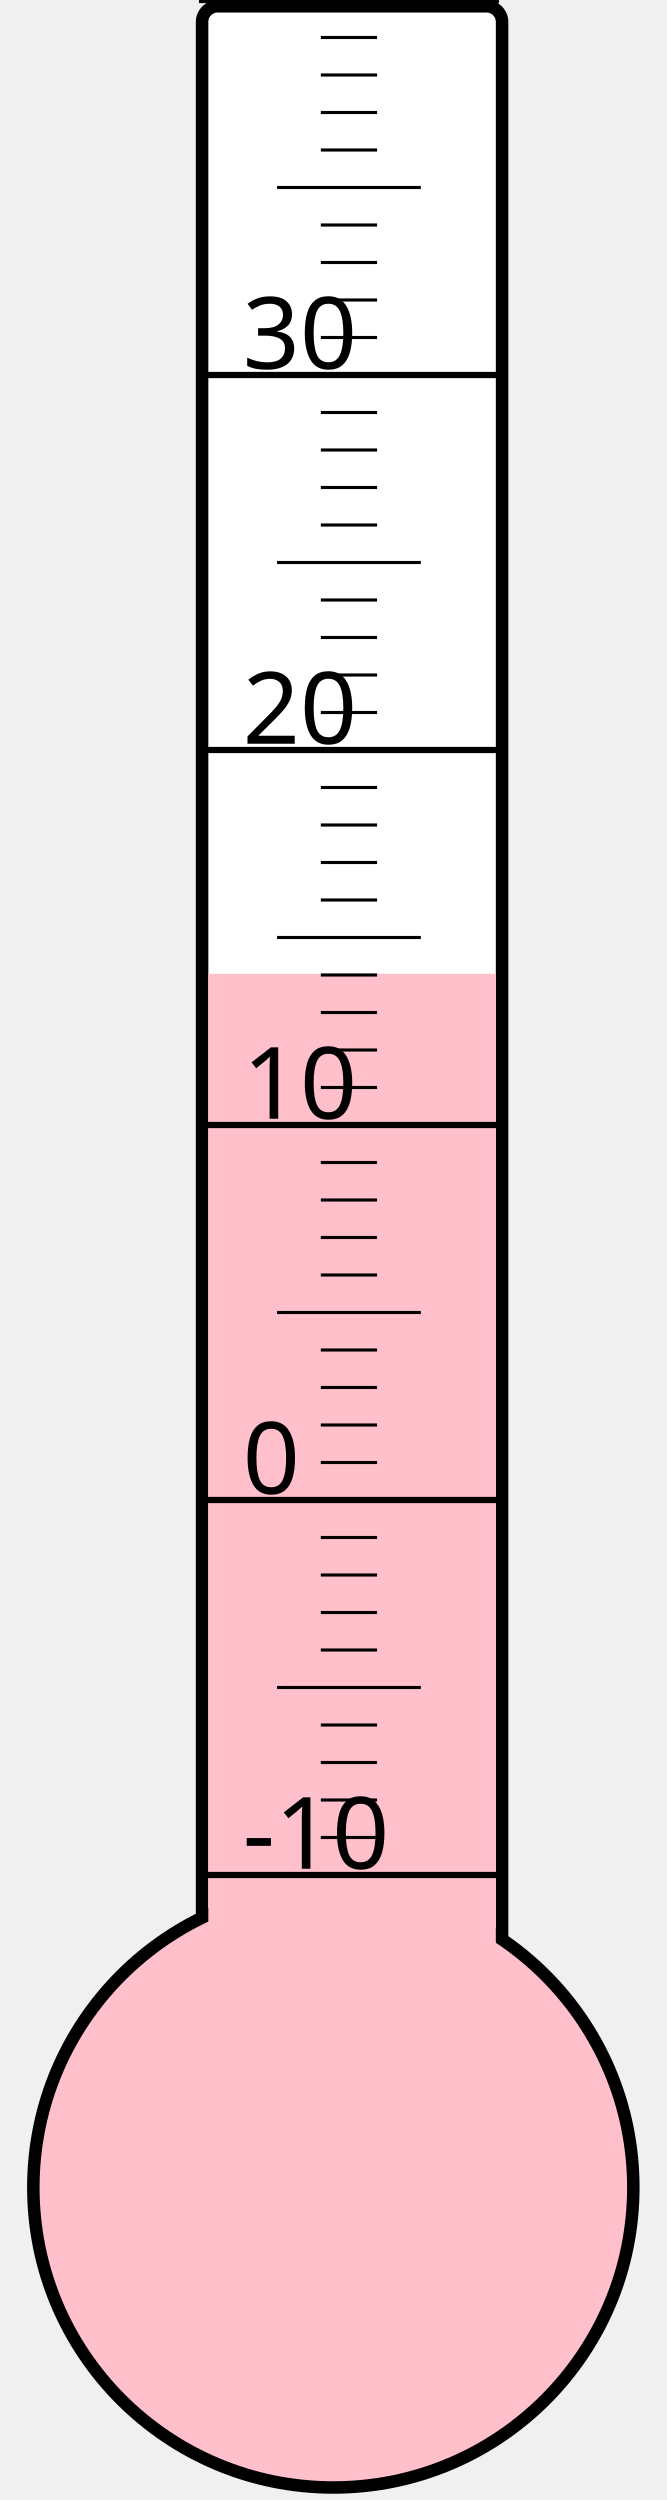
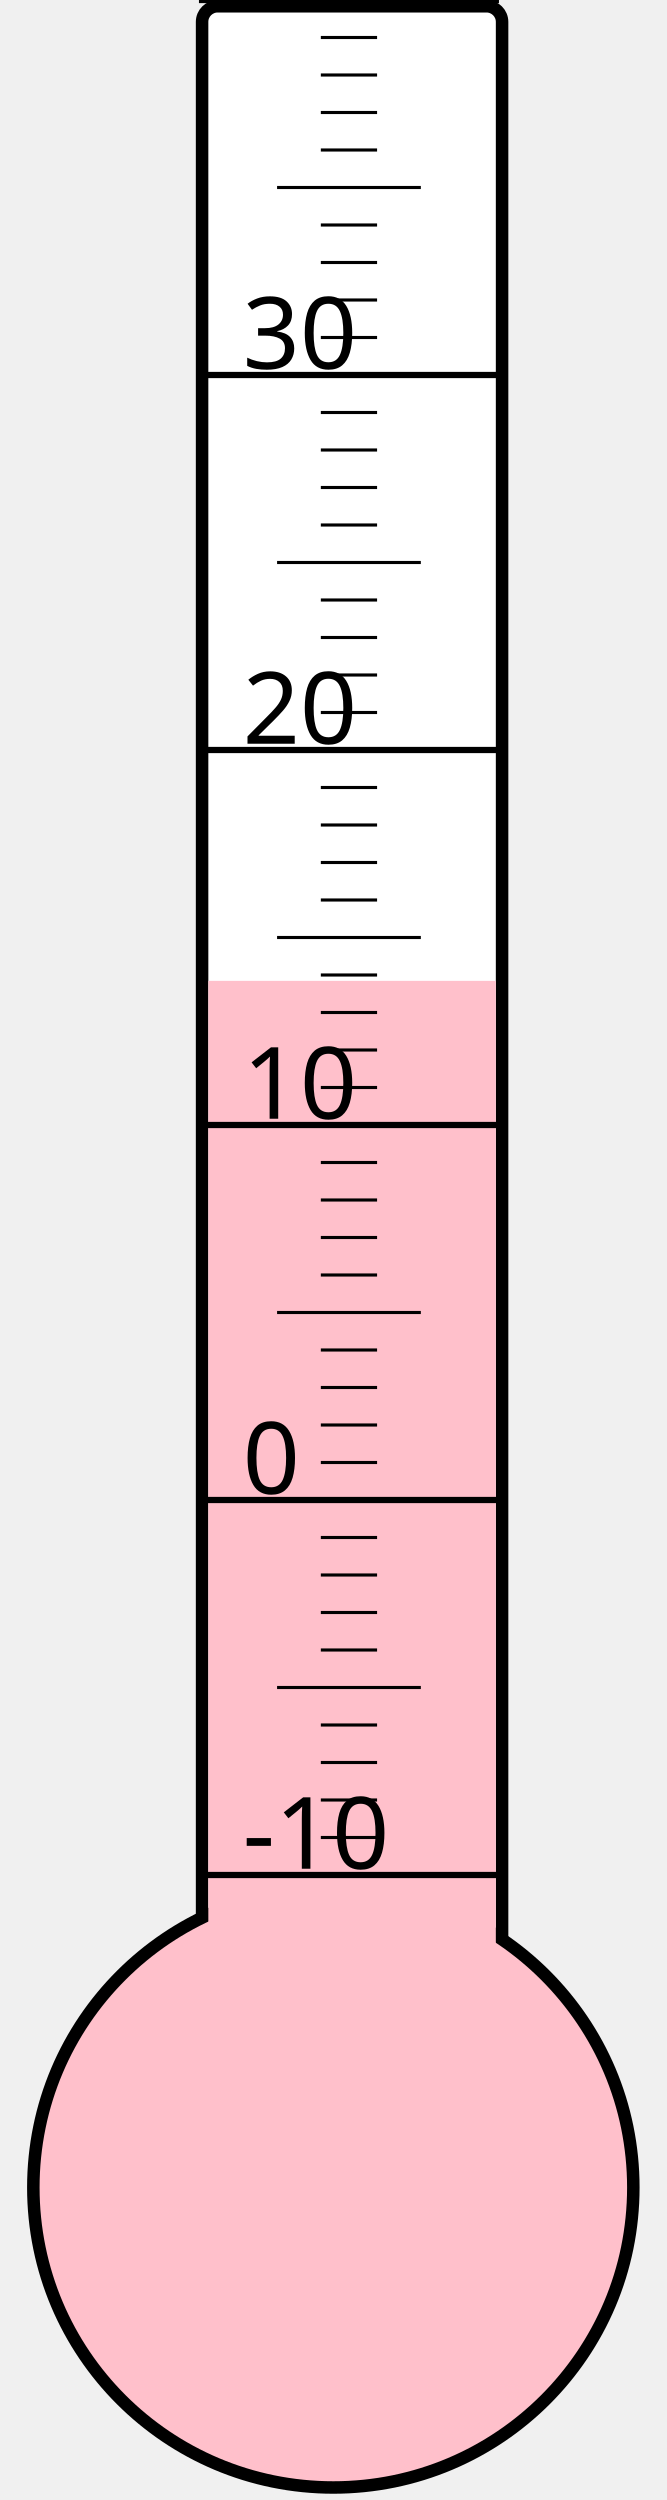
<svg xmlns="http://www.w3.org/2000/svg" width="40px" height="150px" viewBox="0 0 200 800">
  <rect width="200" height="800" x="0" y="0" style="fill: #ffffeb; fill-opacity: 0;" />
  <rect width="96" height="680" x="58" y="2" rx="5" ry="5" style="fill: white; fill-opacity: 1; stroke: black; stroke-width: 4;" />
  <circle cx="100" cy="700" r="96" style="fill: pink; stroke: black; stroke-width: 4;" />
-   <rect width="92" height="388.375" x="60" y="311.625" style="fill: pink; fill-opacity: 1; stroke-width: 0;" />
+   <rect width="92" height="386.125" x="60" y="313.875" style="fill: pink; fill-opacity: 1; stroke-width: 0;" />
  <text x="71" y="598" style="font-family: sans-serif; font-size: 24pt;">-10</text>
  <text x="71" y="478" style="font-family: sans-serif; font-size: 24pt;">0</text>
  <text x="71" y="358" style="font-family: sans-serif; font-size: 24pt;">10</text>
  <text x="71" y="238" style="font-family: sans-serif; font-size: 24pt;">20</text>
  <text x="71" y="118" style="font-family: sans-serif; font-size: 24pt;">30</text>
  <g style="stroke: black;">
    <line x1="57" y1="600" x2="153" y2="600" style="stroke-width: 2;" />
    <line x1="96" y1="588" x2="114" y2="588" style="stroke-width: 1;" />
    <line x1="96" y1="576" x2="114" y2="576" style="stroke-width: 1;" />
    <line x1="96" y1="564" x2="114" y2="564" style="stroke-width: 1;" />
    <line x1="96" y1="552" x2="114" y2="552" style="stroke-width: 1;" />
    <line x1="82" y1="540" x2="128" y2="540" style="stroke-width: 1;" />
    <line x1="96" y1="528" x2="114" y2="528" style="stroke-width: 1;" />
    <line x1="96" y1="516" x2="114" y2="516" style="stroke-width: 1;" />
    <line x1="96" y1="504" x2="114" y2="504" style="stroke-width: 1;" />
    <line x1="96" y1="492" x2="114" y2="492" style="stroke-width: 1;" />
    <line x1="57" y1="480" x2="153" y2="480" style="stroke-width: 2;" />
    <line x1="96" y1="468" x2="114" y2="468" style="stroke-width: 1;" />
    <line x1="96" y1="456" x2="114" y2="456" style="stroke-width: 1;" />
    <line x1="96" y1="444" x2="114" y2="444" style="stroke-width: 1;" />
    <line x1="96" y1="432" x2="114" y2="432" style="stroke-width: 1;" />
    <line x1="82" y1="420" x2="128" y2="420" style="stroke-width: 1;" />
    <line x1="96" y1="408" x2="114" y2="408" style="stroke-width: 1;" />
    <line x1="96" y1="396" x2="114" y2="396" style="stroke-width: 1;" />
    <line x1="96" y1="384" x2="114" y2="384" style="stroke-width: 1;" />
    <line x1="96" y1="372" x2="114" y2="372" style="stroke-width: 1;" />
    <line x1="57" y1="360" x2="153" y2="360" style="stroke-width: 2;" />
    <line x1="96" y1="348" x2="114" y2="348" style="stroke-width: 1;" />
    <line x1="96" y1="336" x2="114" y2="336" style="stroke-width: 1;" />
    <line x1="96" y1="324" x2="114" y2="324" style="stroke-width: 1;" />
    <line x1="96" y1="312" x2="114" y2="312" style="stroke-width: 1;" />
    <line x1="82" y1="300" x2="128" y2="300" style="stroke-width: 1;" />
    <line x1="96" y1="288" x2="114" y2="288" style="stroke-width: 1;" />
    <line x1="96" y1="276" x2="114" y2="276" style="stroke-width: 1;" />
    <line x1="96" y1="264" x2="114" y2="264" style="stroke-width: 1;" />
    <line x1="96" y1="252" x2="114" y2="252" style="stroke-width: 1;" />
    <line x1="57" y1="240" x2="153" y2="240" style="stroke-width: 2;" />
    <line x1="96" y1="228" x2="114" y2="228" style="stroke-width: 1;" />
    <line x1="96" y1="216" x2="114" y2="216" style="stroke-width: 1;" />
    <line x1="96" y1="204" x2="114" y2="204" style="stroke-width: 1;" />
    <line x1="96" y1="192" x2="114" y2="192" style="stroke-width: 1;" />
    <line x1="82" y1="180" x2="128" y2="180" style="stroke-width: 1;" />
    <line x1="96" y1="168" x2="114" y2="168" style="stroke-width: 1;" />
    <line x1="96" y1="156" x2="114" y2="156" style="stroke-width: 1;" />
    <line x1="96" y1="144" x2="114" y2="144" style="stroke-width: 1;" />
    <line x1="96" y1="132" x2="114" y2="132" style="stroke-width: 1;" />
    <line x1="57" y1="120" x2="153" y2="120" style="stroke-width: 2;" />
    <line x1="96" y1="108" x2="114" y2="108" style="stroke-width: 1;" />
    <line x1="96" y1="96" x2="114" y2="96" style="stroke-width: 1;" />
    <line x1="96" y1="84" x2="114" y2="84" style="stroke-width: 1;" />
    <line x1="96" y1="72" x2="114" y2="72" style="stroke-width: 1;" />
    <line x1="82" y1="60" x2="128" y2="60" style="stroke-width: 1;" />
    <line x1="96" y1="48" x2="114" y2="48" style="stroke-width: 1;" />
    <line x1="96" y1="36" x2="114" y2="36" style="stroke-width: 1;" />
    <line x1="96" y1="24" x2="114" y2="24" style="stroke-width: 1;" />
    <line x1="96" y1="12" x2="114" y2="12" style="stroke-width: 1;" />
    <line x1="57" y1="0" x2="153" y2="0" style="stroke-width: 2;" />
  </g>
</svg>
